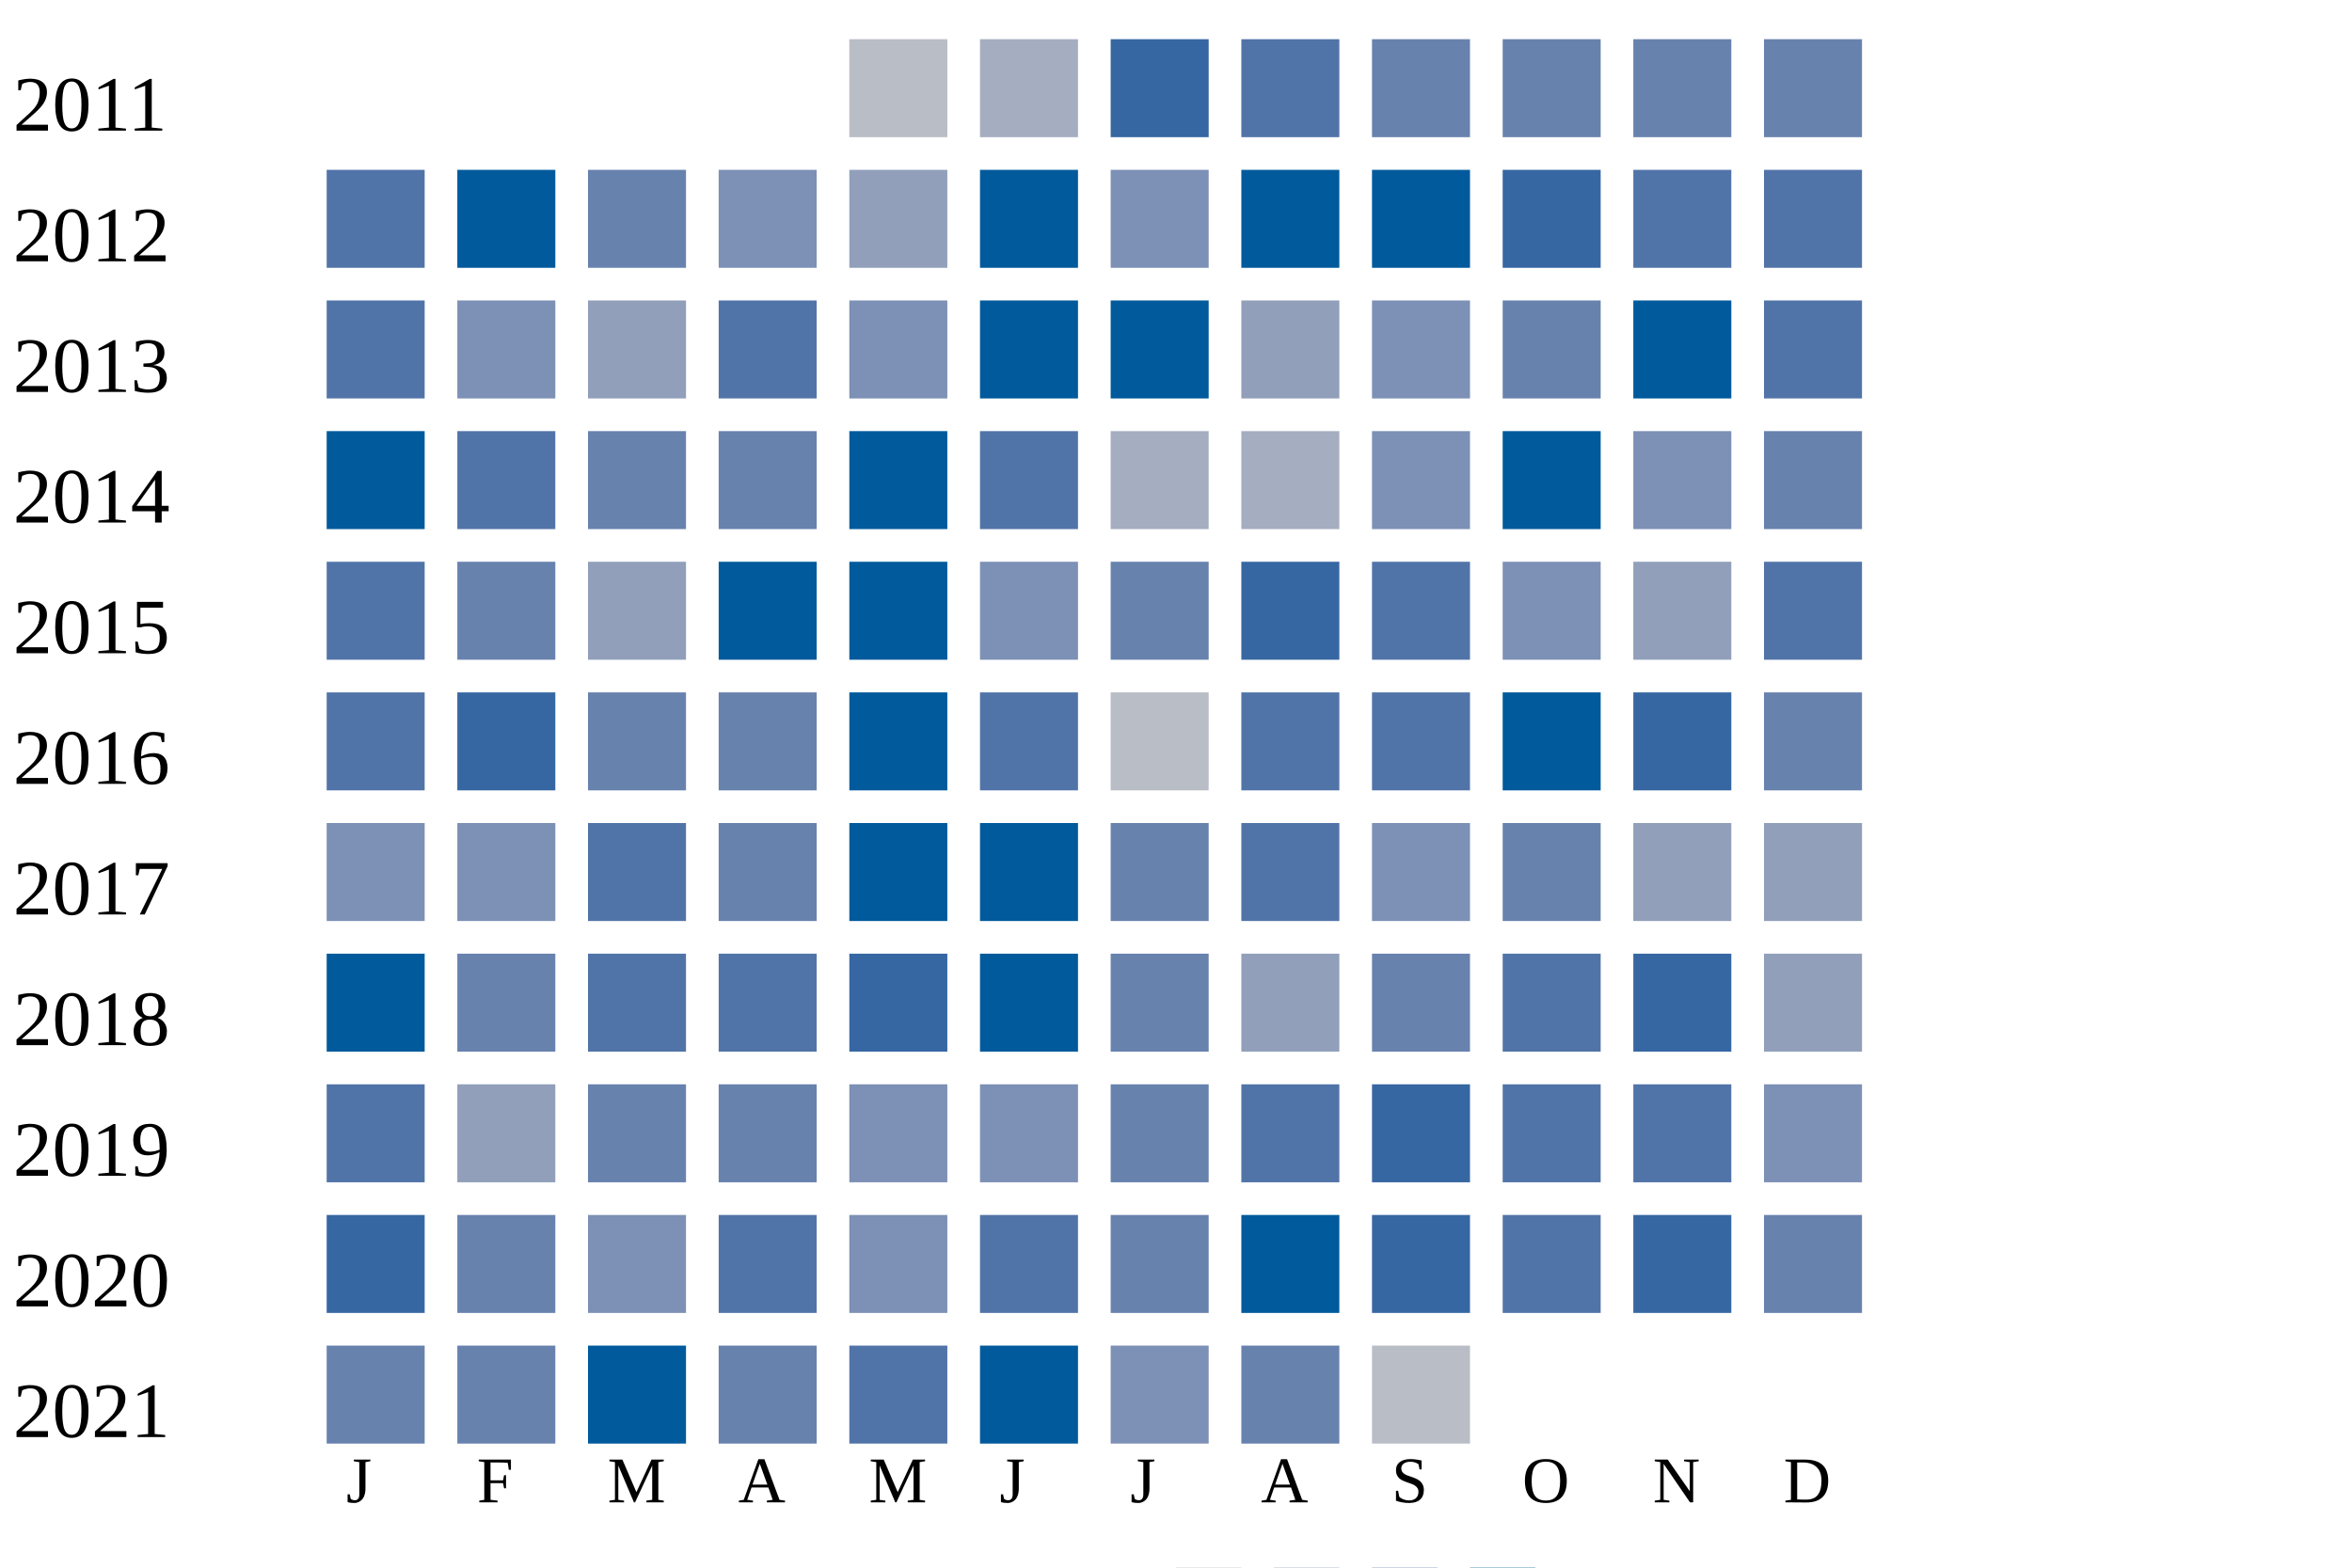
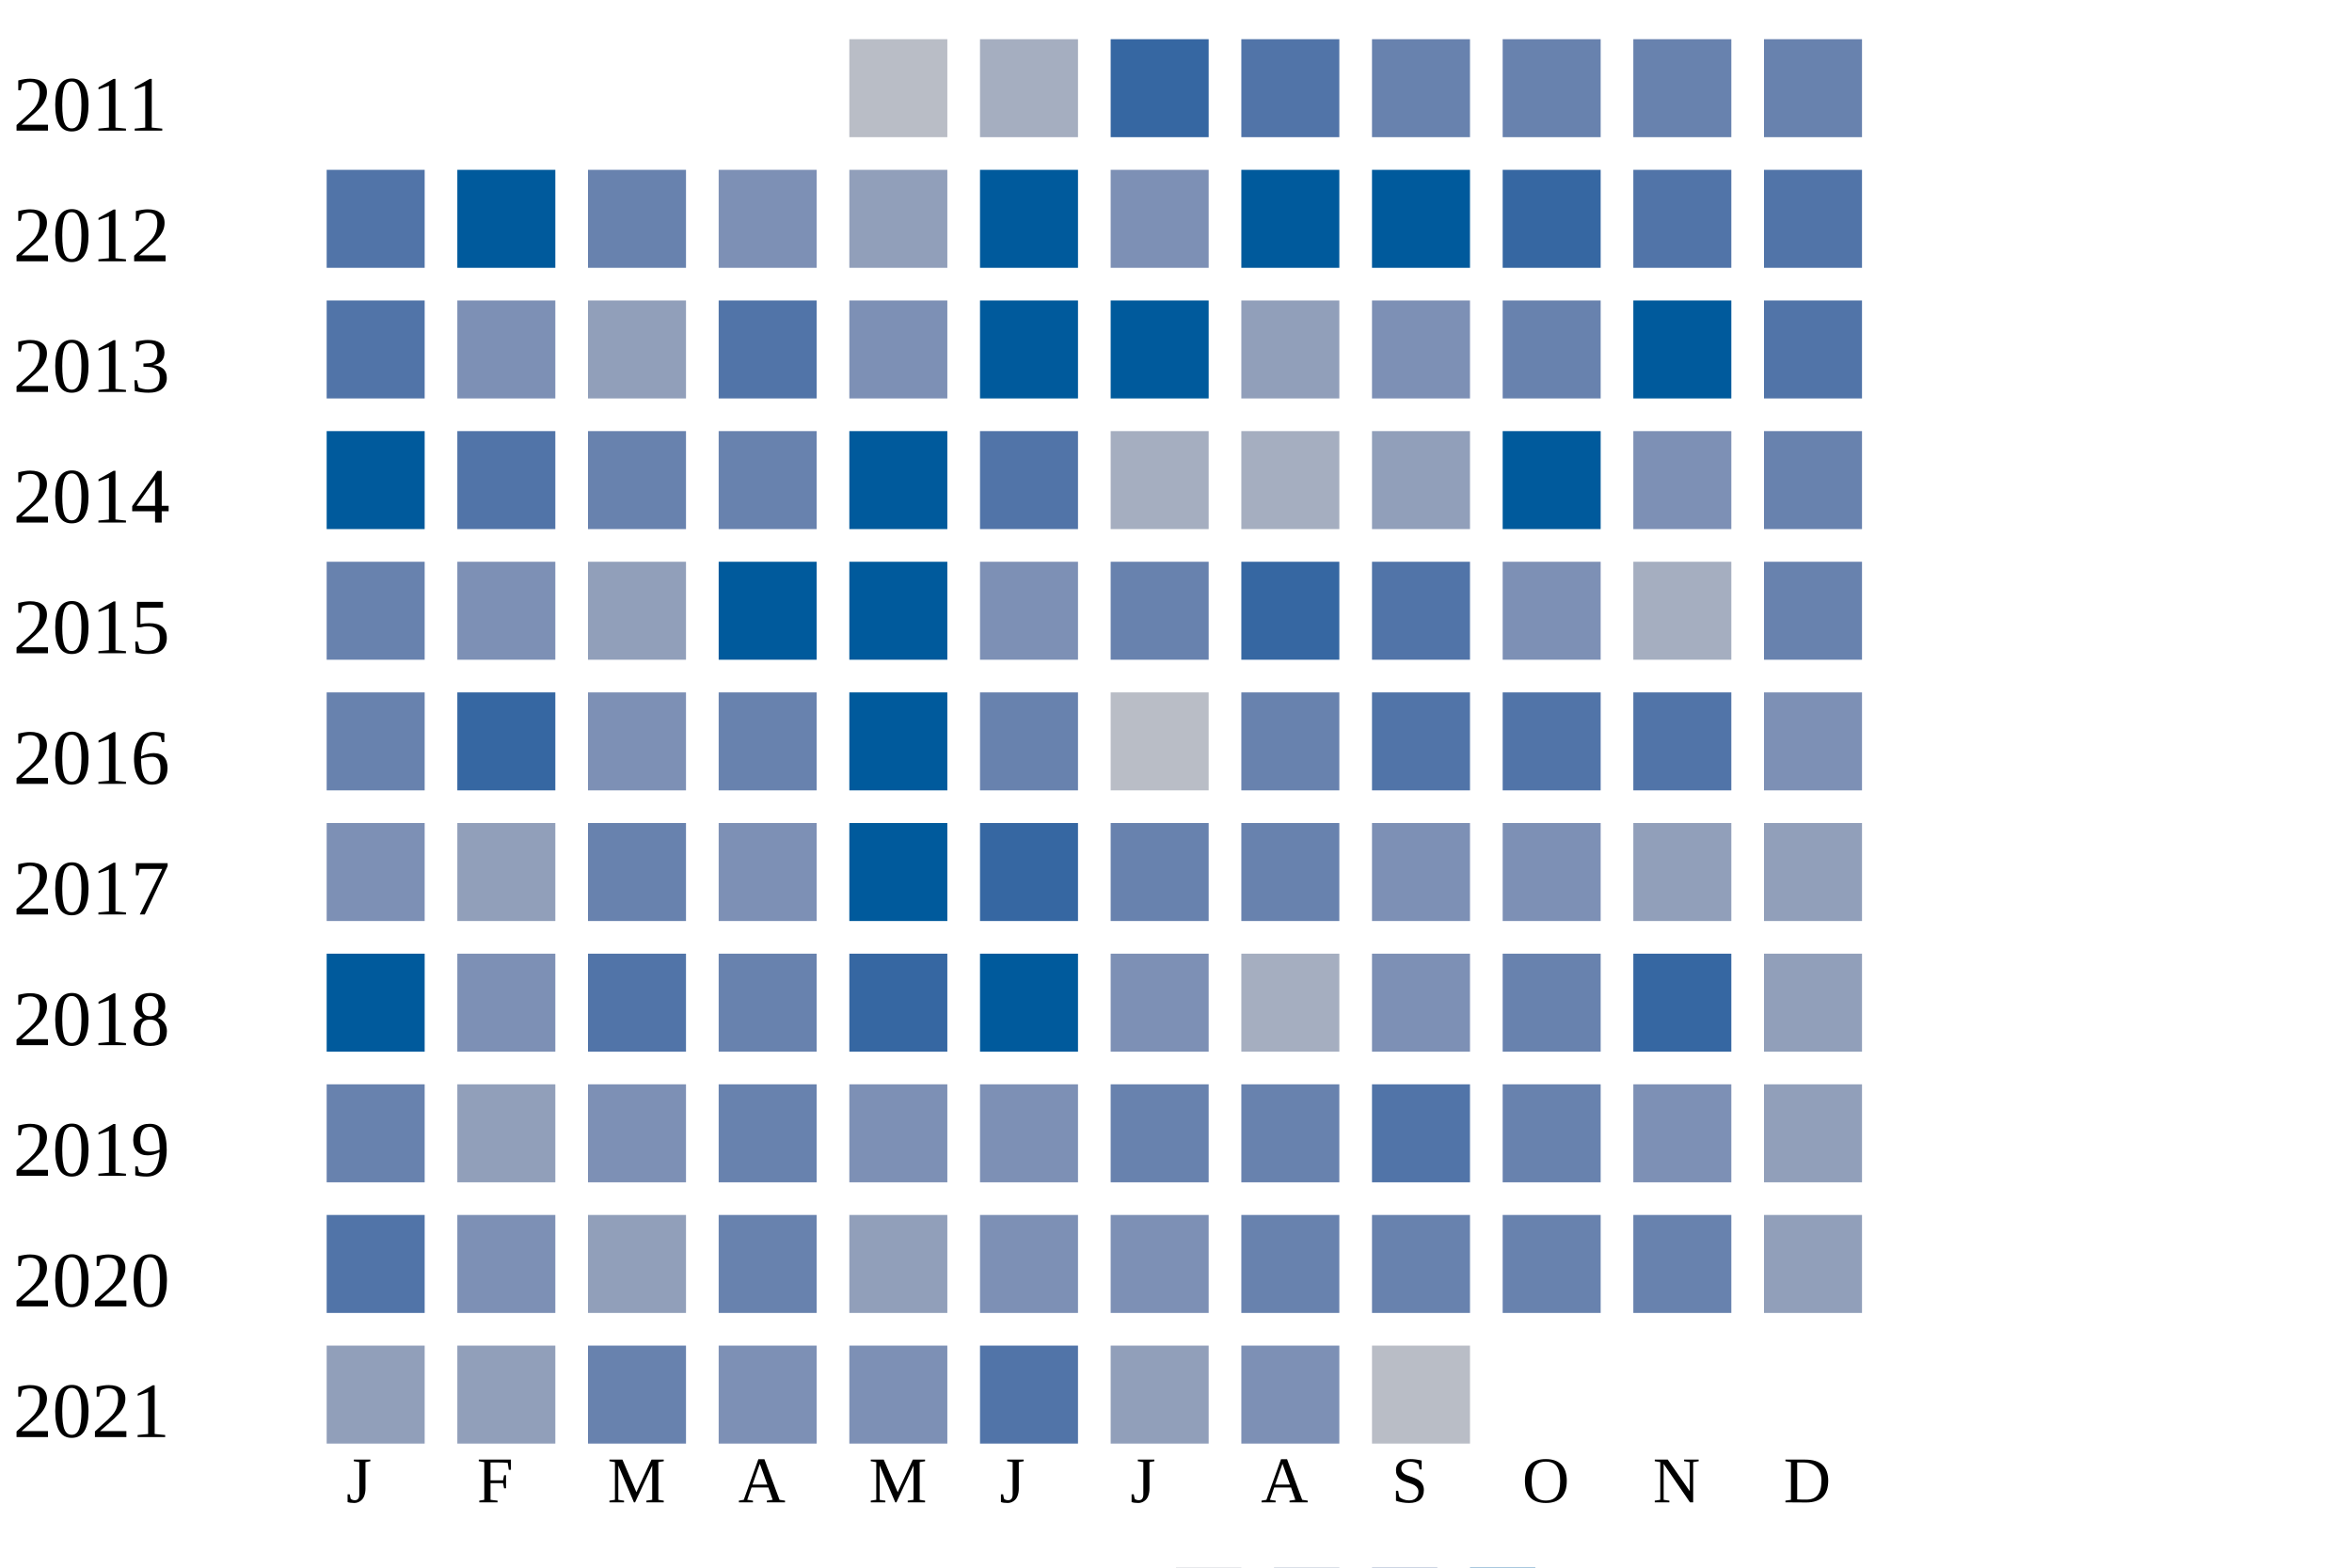
<svg xmlns="http://www.w3.org/2000/svg" width="360" height="240">
  <g transform="translate(0 0)">
    <text x="2" y="20">2011</text>
    <rect x="130" y="6" width="15" height="15" fill="#b9bdc6" />
    <rect x="150" y="6" width="15" height="15" fill="#a5aec0" />
    <rect x="170" y="6" width="15" height="15" fill="#3667a2" />
    <rect x="190" y="6" width="15" height="15" fill="#5174a8" />
    <rect x="210" y="6" width="15" height="15" fill="#6882ae" />
    <rect x="230" y="6" width="15" height="15" fill="#6882ae" />
    <rect x="250" y="6" width="15" height="15" fill="#6882ae" />
    <rect x="270" y="6" width="15" height="15" fill="#6882ae" />
  </g>
  <g transform="translate(0 20)">
    <text x="2" y="20">2012</text>
    <rect x="50" y="6" width="15" height="15" fill="#5174a8" />
    <rect x="70" y="6" width="15" height="15" fill="#005a9c" />
    <rect x="90" y="6" width="15" height="15" fill="#6882ae" />
    <rect x="110" y="6" width="15" height="15" fill="#7d90b5" />
    <rect x="130" y="6" width="15" height="15" fill="#919fba" />
    <rect x="150" y="6" width="15" height="15" fill="#005a9c" />
    <rect x="170" y="6" width="15" height="15" fill="#7d90b5" />
    <rect x="190" y="6" width="15" height="15" fill="#005a9c" />
    <rect x="210" y="6" width="15" height="15" fill="#005a9c" />
    <rect x="230" y="6" width="15" height="15" fill="#3667a2" />
    <rect x="250" y="6" width="15" height="15" fill="#5174a8" />
    <rect x="270" y="6" width="15" height="15" fill="#5174a8" />
  </g>
  <g transform="translate(0 40)">
    <text x="2" y="20">2013</text>
    <rect x="50" y="6" width="15" height="15" fill="#5174a8" />
    <rect x="70" y="6" width="15" height="15" fill="#7d90b5" />
    <rect x="90" y="6" width="15" height="15" fill="#919fba" />
    <rect x="110" y="6" width="15" height="15" fill="#5174a8" />
    <rect x="130" y="6" width="15" height="15" fill="#7d90b5" />
    <rect x="150" y="6" width="15" height="15" fill="#005a9c" />
    <rect x="170" y="6" width="15" height="15" fill="#005a9c" />
    <rect x="190" y="6" width="15" height="15" fill="#919fba" />
    <rect x="210" y="6" width="15" height="15" fill="#7d90b5" />
    <rect x="230" y="6" width="15" height="15" fill="#6882ae" />
    <rect x="250" y="6" width="15" height="15" fill="#005a9c" />
    <rect x="270" y="6" width="15" height="15" fill="#5174a8" />
  </g>
  <g transform="translate(0 60)">
    <text x="2" y="20">2014</text>
    <rect x="50" y="6" width="15" height="15" fill="#005a9c" />
    <rect x="70" y="6" width="15" height="15" fill="#5174a8" />
    <rect x="90" y="6" width="15" height="15" fill="#6882ae" />
    <rect x="110" y="6" width="15" height="15" fill="#6882ae" />
    <rect x="130" y="6" width="15" height="15" fill="#005a9c" />
    <rect x="150" y="6" width="15" height="15" fill="#5174a8" />
    <rect x="170" y="6" width="15" height="15" fill="#a5aec0" />
    <rect x="190" y="6" width="15" height="15" fill="#a5aec0" />
-     <rect x="210" y="6" width="15" height="15" fill="#7d90b5" />
+     <rect x="210" y="6" width="15" height="15" fill="#919fba" />
    <rect x="230" y="6" width="15" height="15" fill="#005a9c" />
    <rect x="250" y="6" width="15" height="15" fill="#7d90b5" />
    <rect x="270" y="6" width="15" height="15" fill="#6882ae" />
  </g>
  <g transform="translate(0 80)">
    <text x="2" y="20">2015</text>
-     <rect x="50" y="6" width="15" height="15" fill="#5174a8" />
-     <rect x="70" y="6" width="15" height="15" fill="#6882ae" />
+     <rect x="50" y="6" width="15" height="15" fill="#6882ae" />
+     <rect x="70" y="6" width="15" height="15" fill="#7d90b5" />
    <rect x="90" y="6" width="15" height="15" fill="#919fba" />
    <rect x="110" y="6" width="15" height="15" fill="#005a9c" />
    <rect x="130" y="6" width="15" height="15" fill="#005a9c" />
    <rect x="150" y="6" width="15" height="15" fill="#7d90b5" />
    <rect x="170" y="6" width="15" height="15" fill="#6882ae" />
    <rect x="190" y="6" width="15" height="15" fill="#3667a2" />
    <rect x="210" y="6" width="15" height="15" fill="#5174a8" />
    <rect x="230" y="6" width="15" height="15" fill="#7d90b5" />
-     <rect x="250" y="6" width="15" height="15" fill="#919fba" />
-     <rect x="270" y="6" width="15" height="15" fill="#5174a8" />
+     <rect x="250" y="6" width="15" height="15" fill="#a5aec0" />
+     <rect x="270" y="6" width="15" height="15" fill="#6882ae" />
  </g>
  <g transform="translate(0 100)">
    <text x="2" y="20">2016</text>
-     <rect x="50" y="6" width="15" height="15" fill="#5174a8" />
+     <rect x="50" y="6" width="15" height="15" fill="#6882ae" />
    <rect x="70" y="6" width="15" height="15" fill="#3667a2" />
-     <rect x="90" y="6" width="15" height="15" fill="#6882ae" />
+     <rect x="90" y="6" width="15" height="15" fill="#7d90b5" />
    <rect x="110" y="6" width="15" height="15" fill="#6882ae" />
    <rect x="130" y="6" width="15" height="15" fill="#005a9c" />
-     <rect x="150" y="6" width="15" height="15" fill="#5174a8" />
+     <rect x="150" y="6" width="15" height="15" fill="#6882ae" />
    <rect x="170" y="6" width="15" height="15" fill="#b9bdc6" />
-     <rect x="190" y="6" width="15" height="15" fill="#5174a8" />
+     <rect x="190" y="6" width="15" height="15" fill="#6882ae" />
    <rect x="210" y="6" width="15" height="15" fill="#5174a8" />
-     <rect x="230" y="6" width="15" height="15" fill="#005a9c" />
-     <rect x="250" y="6" width="15" height="15" fill="#3667a2" />
-     <rect x="270" y="6" width="15" height="15" fill="#6882ae" />
+     <rect x="230" y="6" width="15" height="15" fill="#5174a8" />
+     <rect x="250" y="6" width="15" height="15" fill="#5174a8" />
+     <rect x="270" y="6" width="15" height="15" fill="#7d90b5" />
  </g>
  <g transform="translate(0 120)">
    <text x="2" y="20">2017</text>
    <rect x="50" y="6" width="15" height="15" fill="#7d90b5" />
-     <rect x="70" y="6" width="15" height="15" fill="#7d90b5" />
-     <rect x="90" y="6" width="15" height="15" fill="#5174a8" />
-     <rect x="110" y="6" width="15" height="15" fill="#6882ae" />
+     <rect x="70" y="6" width="15" height="15" fill="#919fba" />
+     <rect x="90" y="6" width="15" height="15" fill="#6882ae" />
+     <rect x="110" y="6" width="15" height="15" fill="#7d90b5" />
    <rect x="130" y="6" width="15" height="15" fill="#005a9c" />
-     <rect x="150" y="6" width="15" height="15" fill="#005a9c" />
+     <rect x="150" y="6" width="15" height="15" fill="#3667a2" />
    <rect x="170" y="6" width="15" height="15" fill="#6882ae" />
-     <rect x="190" y="6" width="15" height="15" fill="#5174a8" />
+     <rect x="190" y="6" width="15" height="15" fill="#6882ae" />
    <rect x="210" y="6" width="15" height="15" fill="#7d90b5" />
-     <rect x="230" y="6" width="15" height="15" fill="#6882ae" />
+     <rect x="230" y="6" width="15" height="15" fill="#7d90b5" />
    <rect x="250" y="6" width="15" height="15" fill="#919fba" />
    <rect x="270" y="6" width="15" height="15" fill="#919fba" />
  </g>
  <g transform="translate(0 140)">
    <text x="2" y="20">2018</text>
    <rect x="50" y="6" width="15" height="15" fill="#005a9c" />
-     <rect x="70" y="6" width="15" height="15" fill="#6882ae" />
+     <rect x="70" y="6" width="15" height="15" fill="#7d90b5" />
    <rect x="90" y="6" width="15" height="15" fill="#5174a8" />
-     <rect x="110" y="6" width="15" height="15" fill="#5174a8" />
+     <rect x="110" y="6" width="15" height="15" fill="#6882ae" />
    <rect x="130" y="6" width="15" height="15" fill="#3667a2" />
    <rect x="150" y="6" width="15" height="15" fill="#005a9c" />
-     <rect x="170" y="6" width="15" height="15" fill="#6882ae" />
-     <rect x="190" y="6" width="15" height="15" fill="#919fba" />
-     <rect x="210" y="6" width="15" height="15" fill="#6882ae" />
-     <rect x="230" y="6" width="15" height="15" fill="#5174a8" />
+     <rect x="170" y="6" width="15" height="15" fill="#7d90b5" />
+     <rect x="190" y="6" width="15" height="15" fill="#a5aec0" />
+     <rect x="210" y="6" width="15" height="15" fill="#7d90b5" />
+     <rect x="230" y="6" width="15" height="15" fill="#6882ae" />
    <rect x="250" y="6" width="15" height="15" fill="#3667a2" />
    <rect x="270" y="6" width="15" height="15" fill="#919fba" />
  </g>
  <g transform="translate(0 160)">
    <text x="2" y="20">2019</text>
-     <rect x="50" y="6" width="15" height="15" fill="#5174a8" />
+     <rect x="50" y="6" width="15" height="15" fill="#6882ae" />
    <rect x="70" y="6" width="15" height="15" fill="#919fba" />
-     <rect x="90" y="6" width="15" height="15" fill="#6882ae" />
+     <rect x="90" y="6" width="15" height="15" fill="#7d90b5" />
    <rect x="110" y="6" width="15" height="15" fill="#6882ae" />
    <rect x="130" y="6" width="15" height="15" fill="#7d90b5" />
    <rect x="150" y="6" width="15" height="15" fill="#7d90b5" />
    <rect x="170" y="6" width="15" height="15" fill="#6882ae" />
-     <rect x="190" y="6" width="15" height="15" fill="#5174a8" />
-     <rect x="210" y="6" width="15" height="15" fill="#3667a2" />
-     <rect x="230" y="6" width="15" height="15" fill="#5174a8" />
-     <rect x="250" y="6" width="15" height="15" fill="#5174a8" />
-     <rect x="270" y="6" width="15" height="15" fill="#7d90b5" />
+     <rect x="190" y="6" width="15" height="15" fill="#6882ae" />
+     <rect x="210" y="6" width="15" height="15" fill="#5174a8" />
+     <rect x="230" y="6" width="15" height="15" fill="#6882ae" />
+     <rect x="250" y="6" width="15" height="15" fill="#7d90b5" />
+     <rect x="270" y="6" width="15" height="15" fill="#919fba" />
  </g>
  <g transform="translate(0 180)">
    <text x="2" y="20">2020</text>
-     <rect x="50" y="6" width="15" height="15" fill="#3667a2" />
-     <rect x="70" y="6" width="15" height="15" fill="#6882ae" />
-     <rect x="90" y="6" width="15" height="15" fill="#7d90b5" />
-     <rect x="110" y="6" width="15" height="15" fill="#5174a8" />
-     <rect x="130" y="6" width="15" height="15" fill="#7d90b5" />
-     <rect x="150" y="6" width="15" height="15" fill="#5174a8" />
-     <rect x="170" y="6" width="15" height="15" fill="#6882ae" />
-     <rect x="190" y="6" width="15" height="15" fill="#005a9c" />
-     <rect x="210" y="6" width="15" height="15" fill="#3667a2" />
-     <rect x="230" y="6" width="15" height="15" fill="#5174a8" />
-     <rect x="250" y="6" width="15" height="15" fill="#3667a2" />
-     <rect x="270" y="6" width="15" height="15" fill="#6882ae" />
+     <rect x="50" y="6" width="15" height="15" fill="#5174a8" />
+     <rect x="70" y="6" width="15" height="15" fill="#7d90b5" />
+     <rect x="90" y="6" width="15" height="15" fill="#919fba" />
+     <rect x="110" y="6" width="15" height="15" fill="#6882ae" />
+     <rect x="130" y="6" width="15" height="15" fill="#919fba" />
+     <rect x="150" y="6" width="15" height="15" fill="#7d90b5" />
+     <rect x="170" y="6" width="15" height="15" fill="#7d90b5" />
+     <rect x="190" y="6" width="15" height="15" fill="#6882ae" />
+     <rect x="210" y="6" width="15" height="15" fill="#6882ae" />
+     <rect x="230" y="6" width="15" height="15" fill="#6882ae" />
+     <rect x="250" y="6" width="15" height="15" fill="#6882ae" />
+     <rect x="270" y="6" width="15" height="15" fill="#919fba" />
  </g>
  <g transform="translate(0 200)">
    <text x="2" y="20">2021</text>
-     <rect x="50" y="6" width="15" height="15" fill="#6882ae" />
-     <rect x="70" y="6" width="15" height="15" fill="#6882ae" />
-     <rect x="90" y="6" width="15" height="15" fill="#005a9c" />
-     <rect x="110" y="6" width="15" height="15" fill="#6882ae" />
-     <rect x="130" y="6" width="15" height="15" fill="#5174a8" />
-     <rect x="150" y="6" width="15" height="15" fill="#005a9c" />
-     <rect x="170" y="6" width="15" height="15" fill="#7d90b5" />
-     <rect x="190" y="6" width="15" height="15" fill="#6882ae" />
+     <rect x="50" y="6" width="15" height="15" fill="#919fba" />
+     <rect x="70" y="6" width="15" height="15" fill="#919fba" />
+     <rect x="90" y="6" width="15" height="15" fill="#6882ae" />
+     <rect x="110" y="6" width="15" height="15" fill="#7d90b5" />
+     <rect x="130" y="6" width="15" height="15" fill="#7d90b5" />
+     <rect x="150" y="6" width="15" height="15" fill="#5174a8" />
+     <rect x="170" y="6" width="15" height="15" fill="#919fba" />
+     <rect x="190" y="6" width="15" height="15" fill="#7d90b5" />
    <rect x="210" y="6" width="15" height="15" fill="#b9bdc6" />
  </g>
  <text style="font-size: 10px; text-align: center" x="53" y="230">J</text>
  <text style="font-size: 10px; text-align: center" x="73" y="230">F</text>
  <text style="font-size: 10px; text-align: center" x="93" y="230">M</text>
  <text style="font-size: 10px; text-align: center" x="113" y="230">A</text>
  <text style="font-size: 10px; text-align: center" x="133" y="230">M</text>
  <text style="font-size: 10px; text-align: center" x="153" y="230">J</text>
  <text style="font-size: 10px; text-align: center" x="173" y="230">J</text>
  <text style="font-size: 10px; text-align: center" x="193" y="230">A</text>
  <text style="font-size: 10px; text-align: center" x="213" y="230">S</text>
  <text style="font-size: 10px; text-align: center" x="233" y="230">O</text>
  <text style="font-size: 10px; text-align: center" x="253" y="230">N</text>
  <text style="font-size: 10px; text-align: center" x="273" y="230">D</text>
  <text style="font-size: 10px;" x="155" y="249">Less</text>
  <rect fill="#b9bdc6" width="10" height="10" x="180" y="240" />
  <rect fill="#919fba" width="10" height="10" x="195" y="240" />
  <rect fill="#6882ae" width="10" height="10" x="210" y="240" />
  <rect fill="#005a9c" width="10" height="10" x="225" y="240" />
  <text x="240" y="249" style="font-size: 10px;">More</text>
</svg>
